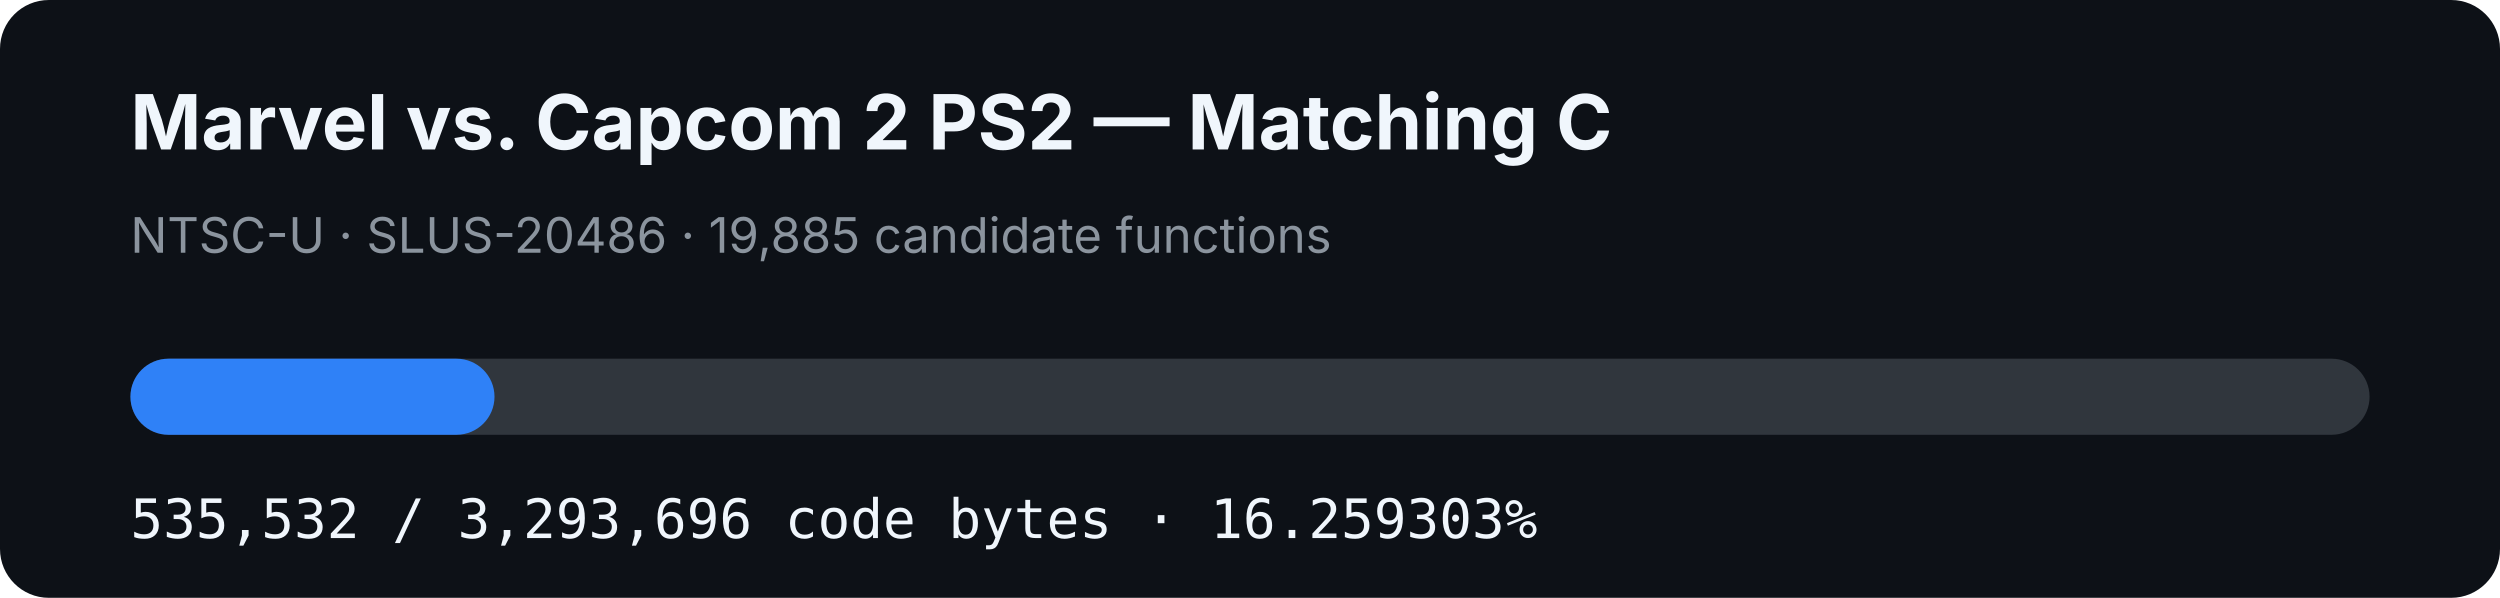
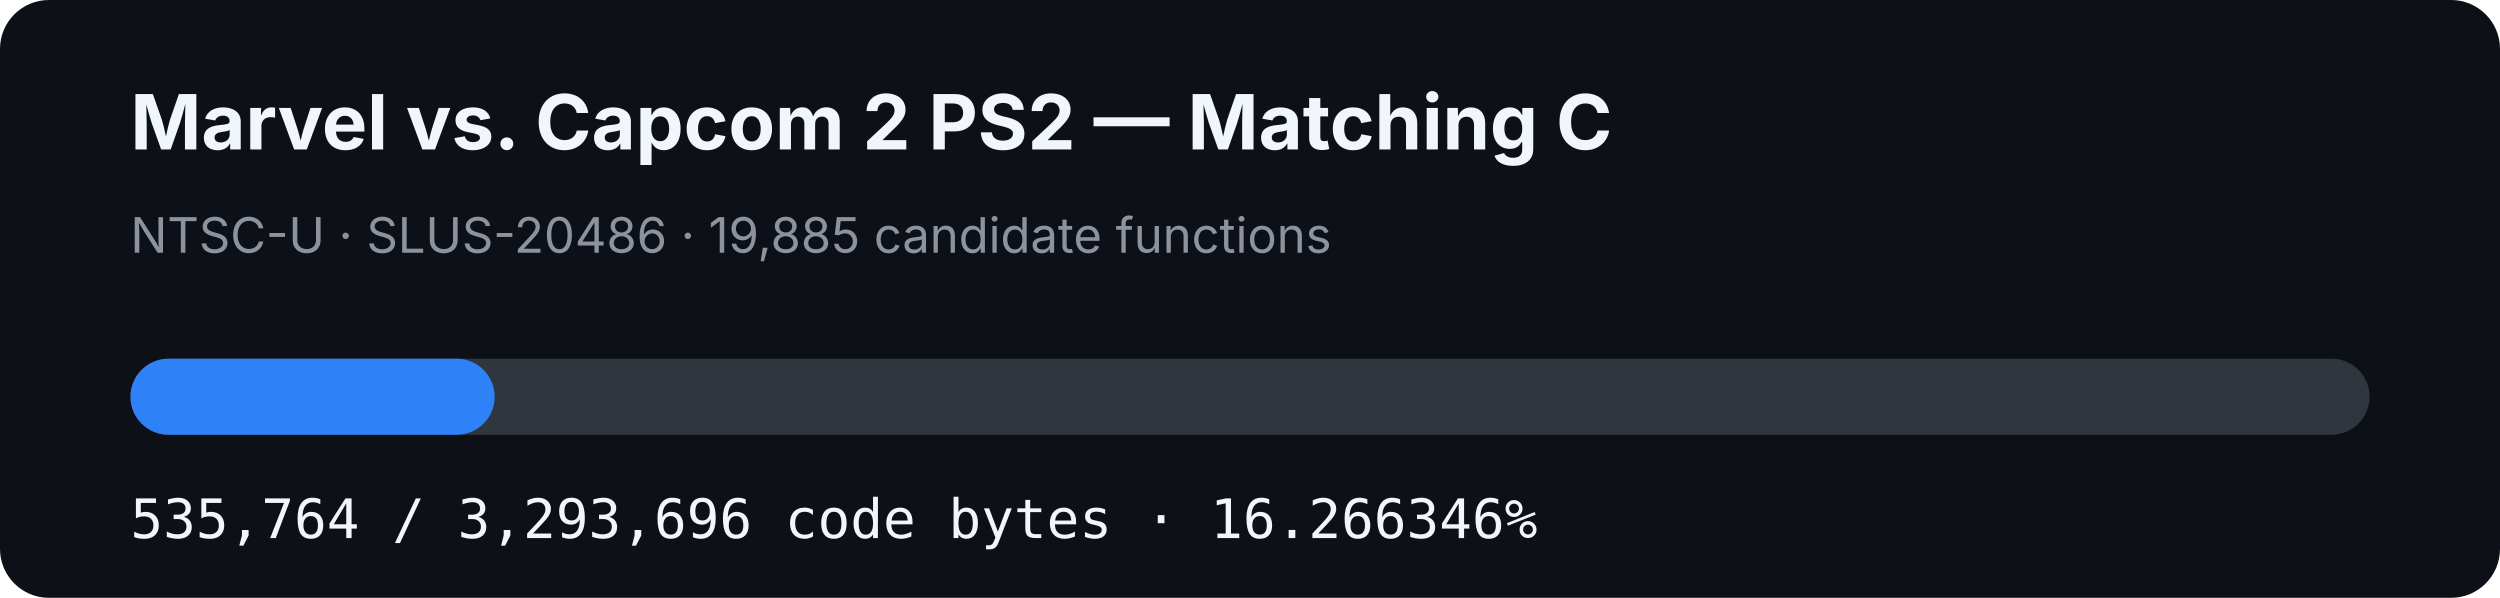
- <svg xmlns="http://www.w3.org/2000/svg" width="920" height="220" viewBox="0 0 920 220" role="img" aria-label="MVC2 PS2 matching C progress: 16.259303%">
+ <svg xmlns="http://www.w3.org/2000/svg" width="920" height="220" viewBox="0 0 920 220" role="img" aria-label="MVC2 PS2 matching C progress: 16.266346%">
  <rect width="920" height="220" rx="18" fill="#0d1117" />
  <text x="48" y="55" fill="#f0f6fc" font-family="-apple-system,BlinkMacSystemFont,Segoe UI,sans-serif" font-size="28" font-weight="700">Marvel vs. Capcom 2 PS2 — Matching C</text>
  <text x="48" y="93" fill="#8b949e" font-family="-apple-system,BlinkMacSystemFont,Segoe UI,sans-serif" font-size="18">NTSC-U · SLUS-20486 · 19,885 candidate functions</text>
  <rect x="48" y="132" width="824" height="28" rx="14" fill="#30363d" />
-   <rect x="48" y="132" width="133.977" height="28" rx="14" fill="#2f81f7" />
-   <text x="48" y="198" fill="#f0f6fc" font-family="ui-monospace,SFMono-Regular,Menlo,monospace" font-size="20">535,532 / 3,293,696 code bytes · 16.259303%</text>
+   <rect x="48" y="132" width="134.035" height="28" rx="14" fill="#2f81f7" />
+   <text x="48" y="198" fill="#f0f6fc" font-family="ui-monospace,SFMono-Regular,Menlo,monospace" font-size="20">535,764 / 3,293,696 code bytes · 16.266346%</text>
</svg>
